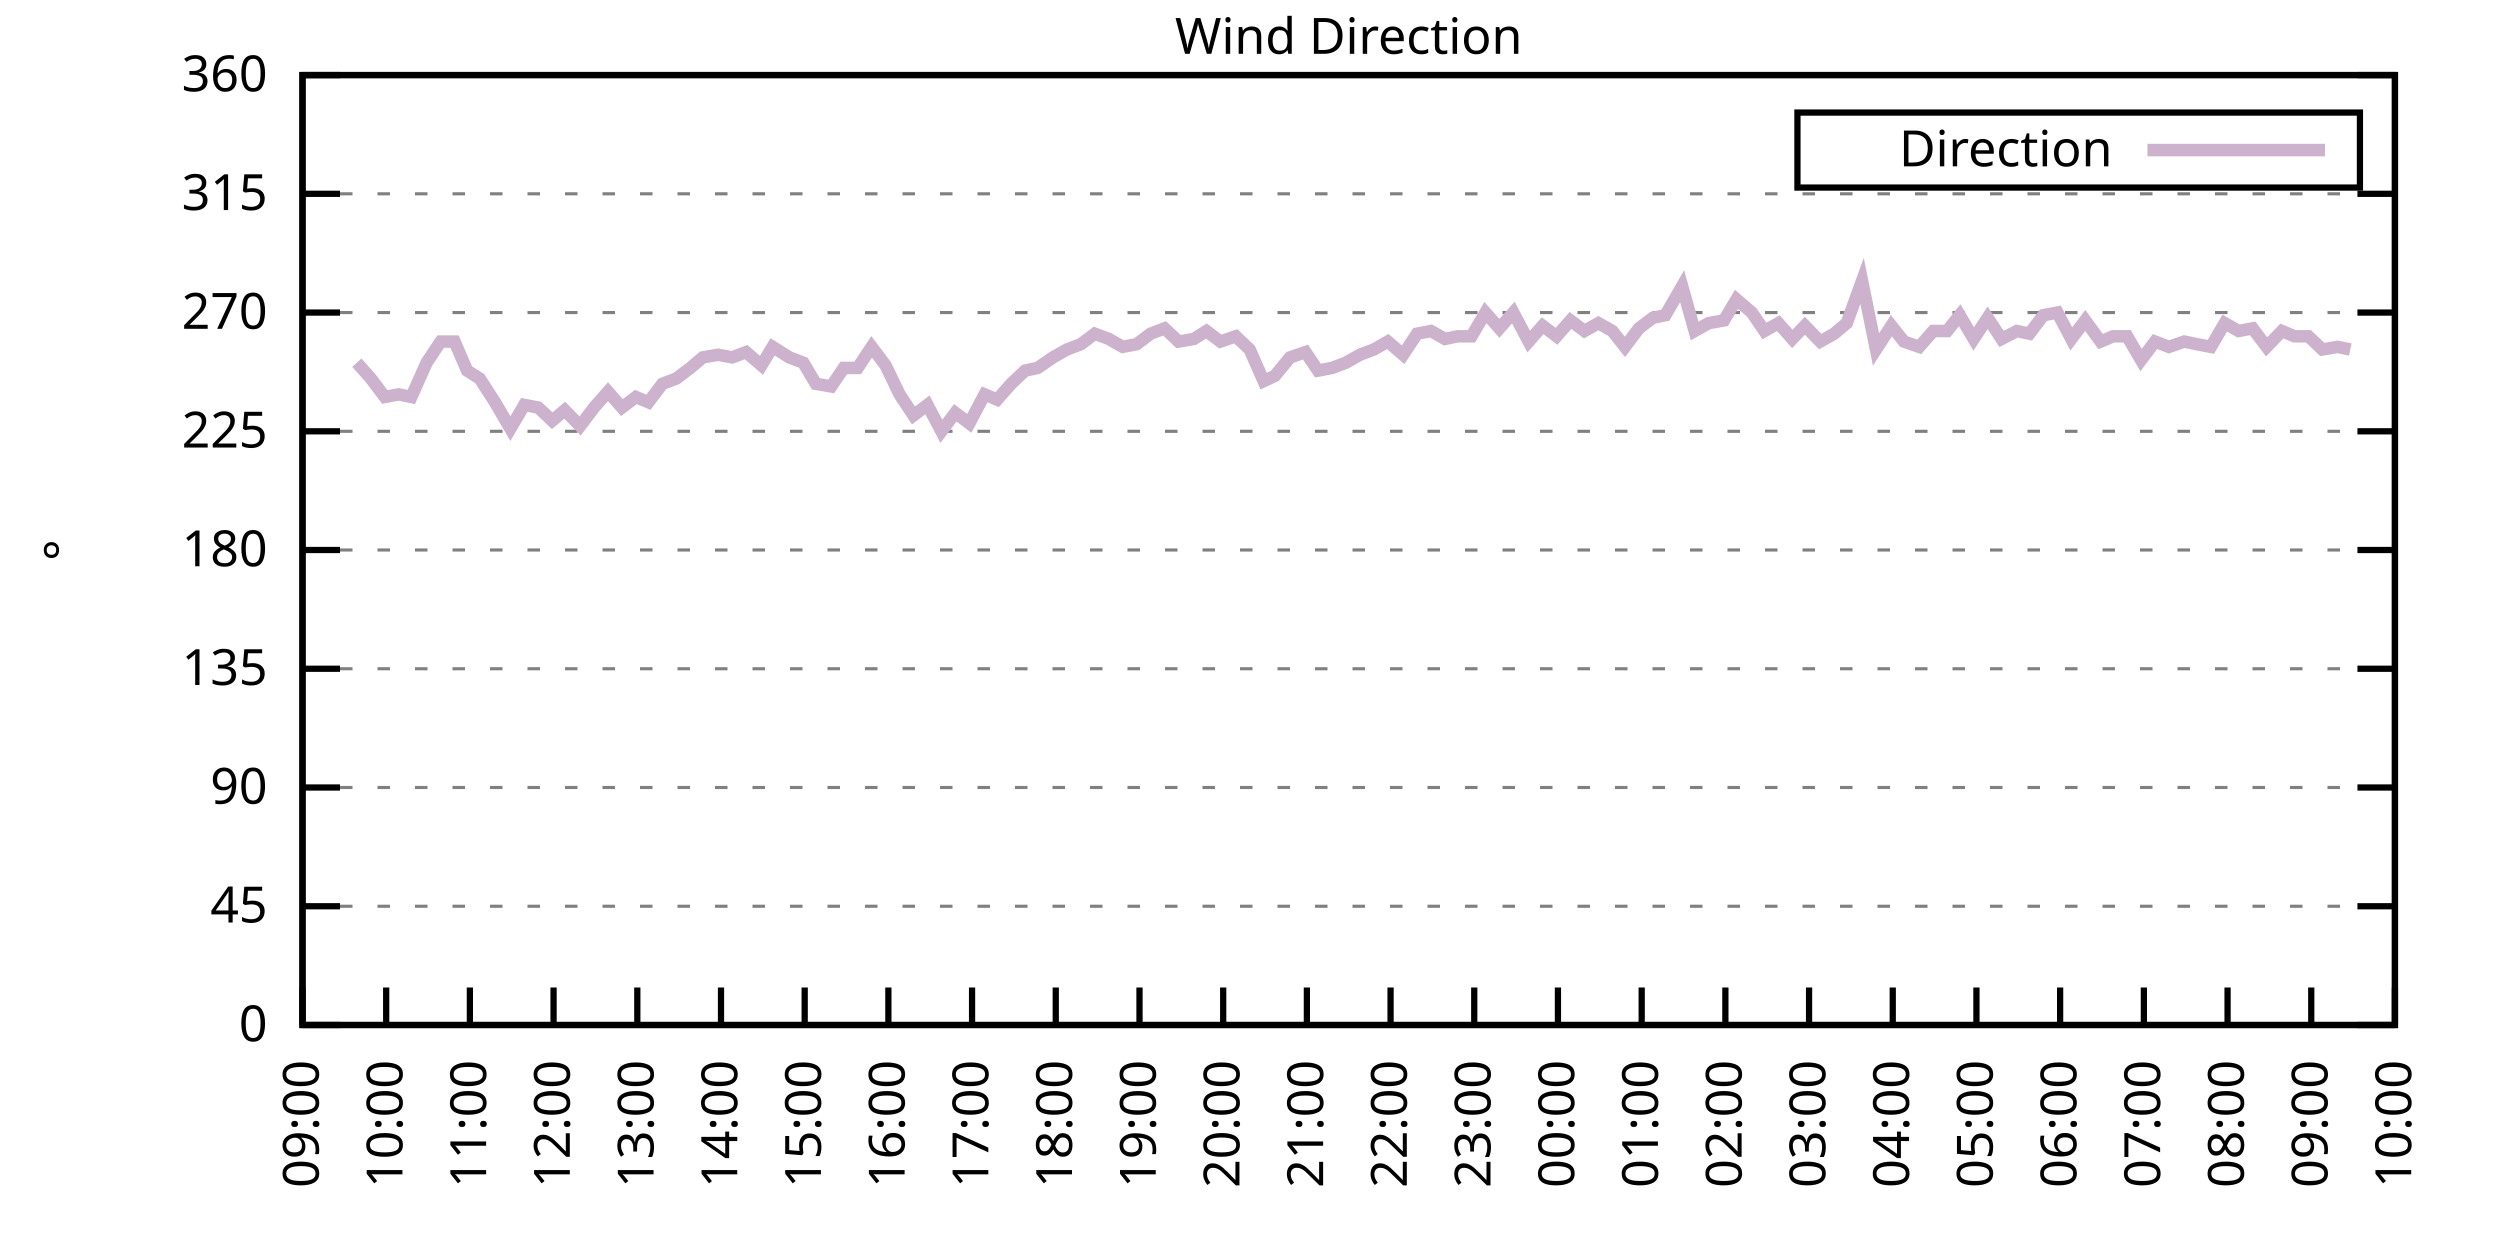
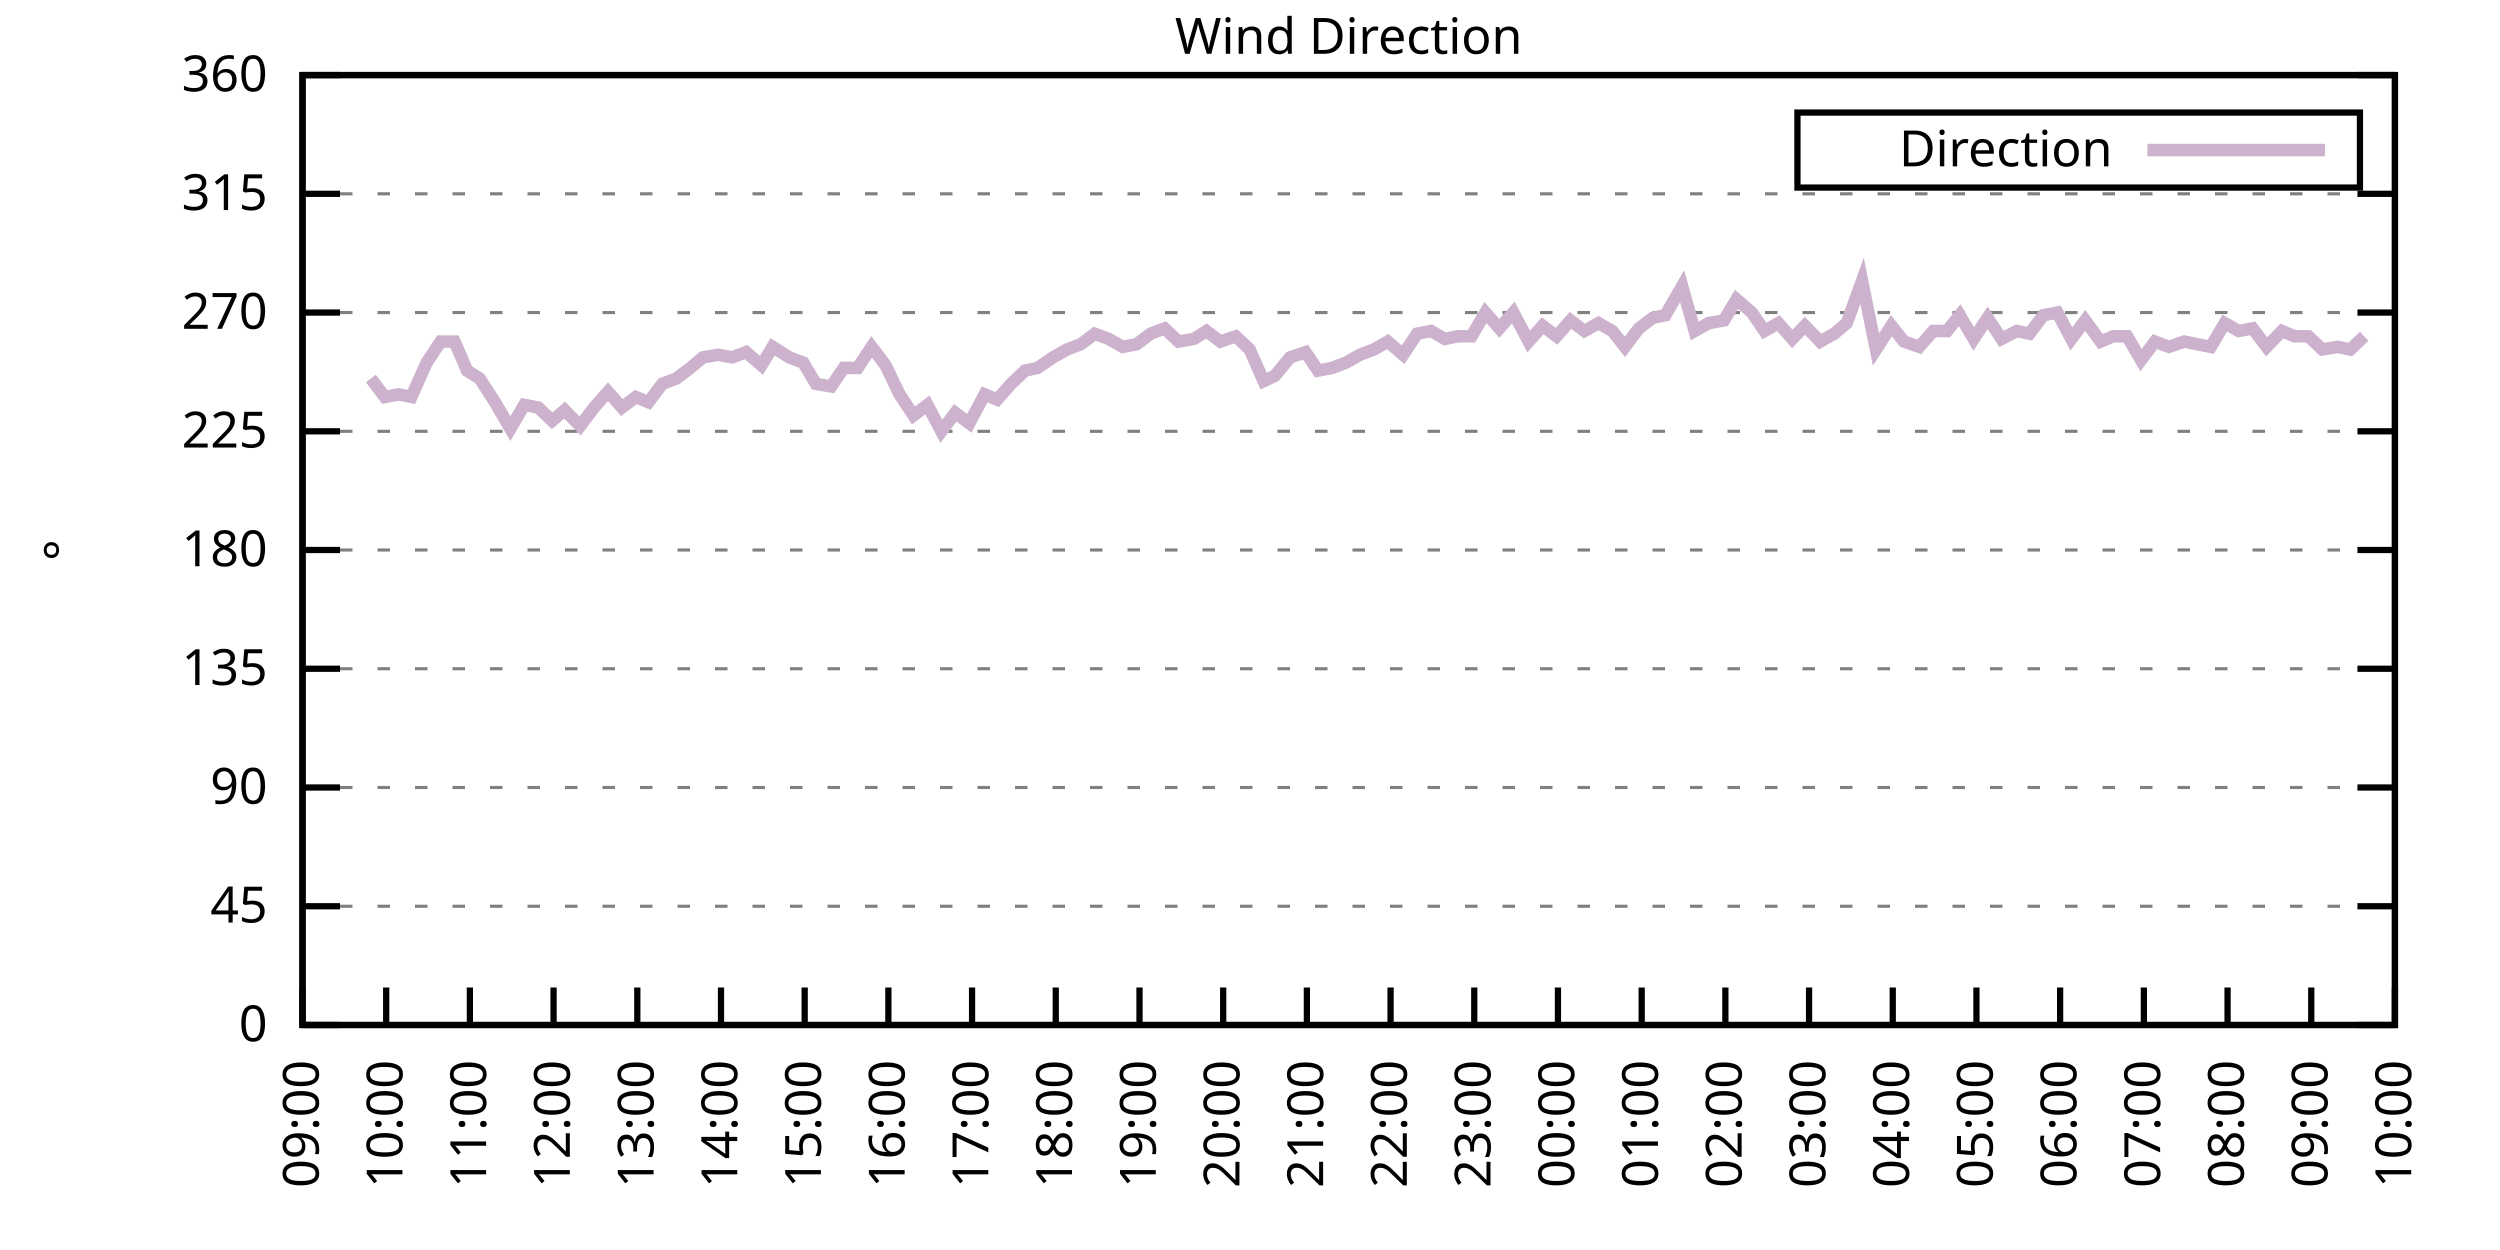
<svg xmlns="http://www.w3.org/2000/svg" xmlns:xlink="http://www.w3.org/1999/xlink" width="400" height="200" viewBox="0 0 400 200">
  <g id="gnuplot_canvas">
    <rect x="0" y="0" width="400" height="200" fill="none" />
    <defs>
      <circle id="gpDot" r="0.5" stroke-width="0.5" stroke="currentColor" />
      <path id="gpPt0" stroke-width="0.333" stroke="currentColor" d="M-1,0 h2 M0,-1 v2" />
      <path id="gpPt1" stroke-width="0.333" stroke="currentColor" d="M-1,-1 L1,1 M1,-1 L-1,1" />
      <path id="gpPt2" stroke-width="0.333" stroke="currentColor" d="M-1,0 L1,0 M0,-1 L0,1 M-1,-1 L1,1 M-1,1 L1,-1" />
      <rect id="gpPt3" stroke-width="0.333" stroke="currentColor" x="-1" y="-1" width="2" height="2" />
      <rect id="gpPt4" stroke-width="0.333" stroke="currentColor" fill="currentColor" x="-1" y="-1" width="2" height="2" />
      <circle id="gpPt5" stroke-width="0.333" stroke="currentColor" cx="0" cy="0" r="1" />
      <use xlink:href="#gpPt5" id="gpPt6" fill="currentColor" stroke="none" />
      <path id="gpPt7" stroke-width="0.333" stroke="currentColor" d="M0,-1.33 L-1.33,0.67 L1.33,0.67 z" />
      <use xlink:href="#gpPt7" id="gpPt8" fill="currentColor" stroke="none" />
      <use xlink:href="#gpPt7" id="gpPt9" stroke="currentColor" transform="rotate(180)" />
      <use xlink:href="#gpPt9" id="gpPt10" fill="currentColor" stroke="none" />
      <use xlink:href="#gpPt3" id="gpPt11" stroke="currentColor" transform="rotate(45)" />
      <use xlink:href="#gpPt11" id="gpPt12" fill="currentColor" stroke="none" />
      <path id="gpPt13" stroke-width="0.333" stroke="currentColor" d="M0,1.330 L1.265,0.411 L0.782,-1.067 L-0.782,-1.076 L-1.265,0.411 z" />
      <use xlink:href="#gpPt13" id="gpPt14" fill="currentColor" stroke="none" />
      <filter id="textbox" filterUnits="objectBoundingBox" x="0" y="0" height="1" width="1">
        <feFlood flood-color="white" flood-opacity="1" result="bgnd" />
        <feComposite in="SourceGraphic" in2="bgnd" operator="atop" />
      </filter>
      <filter id="greybox" filterUnits="objectBoundingBox" x="0" y="0" height="1" width="1">
        <feFlood flood-color="lightgrey" flood-opacity="1" result="grey" />
        <feComposite in="SourceGraphic" in2="grey" operator="atop" />
      </filter>
    </defs>
    <g fill="none" color="white" stroke="currentColor" stroke-width="1.00" stroke-linecap="butt" stroke-linejoin="miter">
</g>
    <g fill="none" color="black" stroke="currentColor" stroke-width="1.00" stroke-linecap="butt" stroke-linejoin="miter">
      <g stroke="none" shape-rendering="crispEdges">
        <polygon fill="rgb(255, 255, 255)" points="48.40,164.00 383.18,164.00 383.18,12.02 48.40,12.02 " />
      </g>
    </g>
    <g fill="none" color="black" stroke="currentColor" stroke-width="1.00" stroke-linecap="butt" stroke-linejoin="miter">
</g>
    <g fill="none" color="black" stroke="black" stroke-width="0.50" stroke-linecap="butt" stroke-linejoin="miter">
</g>
    <g fill="none" color="gray" stroke="currentColor" stroke-width="0.50" stroke-linecap="butt" stroke-linejoin="miter">
      <path stroke="gray" stroke-dasharray="2,4" class="gridline" d="M48.40,164.00 L383.19,164.00  " />
    </g>
    <g fill="none" color="gray" stroke="gray" stroke-width="1.00" stroke-linecap="butt" stroke-linejoin="miter">
</g>
    <g fill="none" color="black" stroke="currentColor" stroke-width="1.00" stroke-linecap="butt" stroke-linejoin="miter">
      <path stroke="black" d="M48.40,164.00 L54.40,164.00 M383.19,164.00 L377.19,164.00  " />
      <g transform="translate(42.80,166.60)" stroke="none" fill="black" font-family="Sans" font-size="8.00" text-anchor="end">
        <text>
          <tspan font-family="Sans"> 0</tspan>
        </text>
      </g>
    </g>
    <g fill="none" color="black" stroke="currentColor" stroke-width="1.00" stroke-linecap="butt" stroke-linejoin="miter">
</g>
    <g fill="none" color="black" stroke="black" stroke-width="0.50" stroke-linecap="butt" stroke-linejoin="miter">
</g>
    <g fill="none" color="gray" stroke="currentColor" stroke-width="0.50" stroke-linecap="butt" stroke-linejoin="miter">
      <path stroke="gray" stroke-dasharray="2,4" class="gridline" d="M48.40,145.00 L383.19,145.00  " />
    </g>
    <g fill="none" color="gray" stroke="gray" stroke-width="1.00" stroke-linecap="butt" stroke-linejoin="miter">
</g>
    <g fill="none" color="black" stroke="currentColor" stroke-width="1.00" stroke-linecap="butt" stroke-linejoin="miter">
      <path stroke="black" d="M48.40,145.00 L54.40,145.00 M383.19,145.00 L377.19,145.00  " />
      <g transform="translate(42.80,147.60)" stroke="none" fill="black" font-family="Sans" font-size="8.00" text-anchor="end">
        <text>
          <tspan font-family="Sans"> 45</tspan>
        </text>
      </g>
    </g>
    <g fill="none" color="black" stroke="currentColor" stroke-width="1.00" stroke-linecap="butt" stroke-linejoin="miter">
</g>
    <g fill="none" color="black" stroke="black" stroke-width="0.50" stroke-linecap="butt" stroke-linejoin="miter">
</g>
    <g fill="none" color="gray" stroke="currentColor" stroke-width="0.50" stroke-linecap="butt" stroke-linejoin="miter">
      <path stroke="gray" stroke-dasharray="2,4" class="gridline" d="M48.40,126.00 L383.19,126.00  " />
    </g>
    <g fill="none" color="gray" stroke="gray" stroke-width="1.00" stroke-linecap="butt" stroke-linejoin="miter">
</g>
    <g fill="none" color="black" stroke="currentColor" stroke-width="1.00" stroke-linecap="butt" stroke-linejoin="miter">
      <path stroke="black" d="M48.40,126.00 L54.40,126.00 M383.19,126.00 L377.19,126.00  " />
      <g transform="translate(42.80,128.60)" stroke="none" fill="black" font-family="Sans" font-size="8.00" text-anchor="end">
        <text>
          <tspan font-family="Sans"> 90</tspan>
        </text>
      </g>
    </g>
    <g fill="none" color="black" stroke="currentColor" stroke-width="1.00" stroke-linecap="butt" stroke-linejoin="miter">
</g>
    <g fill="none" color="black" stroke="black" stroke-width="0.50" stroke-linecap="butt" stroke-linejoin="miter">
</g>
    <g fill="none" color="gray" stroke="currentColor" stroke-width="0.50" stroke-linecap="butt" stroke-linejoin="miter">
      <path stroke="gray" stroke-dasharray="2,4" class="gridline" d="M48.40,107.00 L383.19,107.00  " />
    </g>
    <g fill="none" color="gray" stroke="gray" stroke-width="1.00" stroke-linecap="butt" stroke-linejoin="miter">
</g>
    <g fill="none" color="black" stroke="currentColor" stroke-width="1.00" stroke-linecap="butt" stroke-linejoin="miter">
      <path stroke="black" d="M48.40,107.00 L54.40,107.00 M383.19,107.00 L377.19,107.00  " />
      <g transform="translate(42.80,109.60)" stroke="none" fill="black" font-family="Sans" font-size="8.00" text-anchor="end">
        <text>
          <tspan font-family="Sans"> 135</tspan>
        </text>
      </g>
    </g>
    <g fill="none" color="black" stroke="currentColor" stroke-width="1.00" stroke-linecap="butt" stroke-linejoin="miter">
</g>
    <g fill="none" color="black" stroke="black" stroke-width="0.50" stroke-linecap="butt" stroke-linejoin="miter">
</g>
    <g fill="none" color="gray" stroke="currentColor" stroke-width="0.50" stroke-linecap="butt" stroke-linejoin="miter">
      <path stroke="gray" stroke-dasharray="2,4" class="gridline" d="M48.40,88.00 L383.19,88.00  " />
    </g>
    <g fill="none" color="gray" stroke="gray" stroke-width="1.00" stroke-linecap="butt" stroke-linejoin="miter">
</g>
    <g fill="none" color="black" stroke="currentColor" stroke-width="1.00" stroke-linecap="butt" stroke-linejoin="miter">
      <path stroke="black" d="M48.40,88.00 L54.40,88.00 M383.19,88.00 L377.19,88.00  " />
      <g transform="translate(42.80,90.60)" stroke="none" fill="black" font-family="Sans" font-size="8.00" text-anchor="end">
        <text>
          <tspan font-family="Sans"> 180</tspan>
        </text>
      </g>
    </g>
    <g fill="none" color="black" stroke="currentColor" stroke-width="1.00" stroke-linecap="butt" stroke-linejoin="miter">
</g>
    <g fill="none" color="black" stroke="black" stroke-width="0.50" stroke-linecap="butt" stroke-linejoin="miter">
</g>
    <g fill="none" color="gray" stroke="currentColor" stroke-width="0.50" stroke-linecap="butt" stroke-linejoin="miter">
      <path stroke="gray" stroke-dasharray="2,4" class="gridline" d="M48.40,69.01 L383.19,69.01  " />
    </g>
    <g fill="none" color="gray" stroke="gray" stroke-width="1.00" stroke-linecap="butt" stroke-linejoin="miter">
</g>
    <g fill="none" color="black" stroke="currentColor" stroke-width="1.00" stroke-linecap="butt" stroke-linejoin="miter">
      <path stroke="black" d="M48.40,69.01 L54.40,69.01 M383.19,69.01 L377.19,69.01  " />
      <g transform="translate(42.80,71.61)" stroke="none" fill="black" font-family="Sans" font-size="8.00" text-anchor="end">
        <text>
          <tspan font-family="Sans"> 225</tspan>
        </text>
      </g>
    </g>
    <g fill="none" color="black" stroke="currentColor" stroke-width="1.00" stroke-linecap="butt" stroke-linejoin="miter">
</g>
    <g fill="none" color="black" stroke="black" stroke-width="0.50" stroke-linecap="butt" stroke-linejoin="miter">
</g>
    <g fill="none" color="gray" stroke="currentColor" stroke-width="0.50" stroke-linecap="butt" stroke-linejoin="miter">
      <path stroke="gray" stroke-dasharray="2,4" class="gridline" d="M48.40,50.01 L383.19,50.01  " />
    </g>
    <g fill="none" color="gray" stroke="gray" stroke-width="1.00" stroke-linecap="butt" stroke-linejoin="miter">
</g>
    <g fill="none" color="black" stroke="currentColor" stroke-width="1.00" stroke-linecap="butt" stroke-linejoin="miter">
      <path stroke="black" d="M48.40,50.01 L54.40,50.01 M383.19,50.01 L377.19,50.01  " />
      <g transform="translate(42.80,52.61)" stroke="none" fill="black" font-family="Sans" font-size="8.00" text-anchor="end">
        <text>
          <tspan font-family="Sans"> 270</tspan>
        </text>
      </g>
    </g>
    <g fill="none" color="black" stroke="currentColor" stroke-width="1.00" stroke-linecap="butt" stroke-linejoin="miter">
</g>
    <g fill="none" color="black" stroke="black" stroke-width="0.50" stroke-linecap="butt" stroke-linejoin="miter">
</g>
    <g fill="none" color="gray" stroke="currentColor" stroke-width="0.50" stroke-linecap="butt" stroke-linejoin="miter">
      <path stroke="gray" stroke-dasharray="2,4" class="gridline" d="M48.40,31.01 L383.19,31.01  " />
    </g>
    <g fill="none" color="gray" stroke="gray" stroke-width="1.00" stroke-linecap="butt" stroke-linejoin="miter">
</g>
    <g fill="none" color="black" stroke="currentColor" stroke-width="1.00" stroke-linecap="butt" stroke-linejoin="miter">
      <path stroke="black" d="M48.40,31.01 L54.40,31.01 M383.19,31.01 L377.19,31.01  " />
      <g transform="translate(42.80,33.61)" stroke="none" fill="black" font-family="Sans" font-size="8.00" text-anchor="end">
        <text>
          <tspan font-family="Sans"> 315</tspan>
        </text>
      </g>
    </g>
    <g fill="none" color="black" stroke="currentColor" stroke-width="1.00" stroke-linecap="butt" stroke-linejoin="miter">
</g>
    <g fill="none" color="black" stroke="black" stroke-width="0.50" stroke-linecap="butt" stroke-linejoin="miter">
</g>
    <g fill="none" color="gray" stroke="currentColor" stroke-width="0.50" stroke-linecap="butt" stroke-linejoin="miter">
      <path stroke="gray" stroke-dasharray="2,4" class="gridline" d="M48.40,12.01 L383.19,12.01  " />
    </g>
    <g fill="none" color="gray" stroke="gray" stroke-width="1.00" stroke-linecap="butt" stroke-linejoin="miter">
</g>
    <g fill="none" color="black" stroke="currentColor" stroke-width="1.00" stroke-linecap="butt" stroke-linejoin="miter">
      <path stroke="black" d="M48.40,12.01 L54.40,12.01 M383.19,12.01 L377.19,12.01  " />
      <g transform="translate(42.80,14.61)" stroke="none" fill="black" font-family="Sans" font-size="8.00" text-anchor="end">
        <text>
          <tspan font-family="Sans"> 360</tspan>
        </text>
      </g>
    </g>
    <g fill="none" color="black" stroke="currentColor" stroke-width="1.00" stroke-linecap="butt" stroke-linejoin="miter">
      <path stroke="black" d="M48.40,164.00 L48.40,158.00  " />
      <g transform="translate(51.00,169.60) rotate(270.00)" stroke="none" fill="black" font-family="Sans" font-size="8.00" text-anchor="end">
        <text>
          <tspan font-family="Sans">09:00</tspan>
        </text>
      </g>
    </g>
    <g fill="none" color="black" stroke="currentColor" stroke-width="1.00" stroke-linecap="butt" stroke-linejoin="miter">
      <path stroke="black" d="M61.79,164.00 L61.79,158.00  " />
      <g transform="translate(64.39,169.60) rotate(270.00)" stroke="none" fill="black" font-family="Sans" font-size="8.00" text-anchor="end">
        <text>
          <tspan font-family="Sans">10:00</tspan>
        </text>
      </g>
    </g>
    <g fill="none" color="black" stroke="currentColor" stroke-width="1.00" stroke-linecap="butt" stroke-linejoin="miter">
      <path stroke="black" d="M75.18,164.00 L75.18,158.00  " />
      <g transform="translate(77.78,169.60) rotate(270.00)" stroke="none" fill="black" font-family="Sans" font-size="8.00" text-anchor="end">
        <text>
          <tspan font-family="Sans">11:00</tspan>
        </text>
      </g>
    </g>
    <g fill="none" color="black" stroke="currentColor" stroke-width="1.00" stroke-linecap="butt" stroke-linejoin="miter">
      <path stroke="black" d="M88.57,164.00 L88.57,158.00  " />
      <g transform="translate(91.17,169.60) rotate(270.00)" stroke="none" fill="black" font-family="Sans" font-size="8.00" text-anchor="end">
        <text>
          <tspan font-family="Sans">12:00</tspan>
        </text>
      </g>
    </g>
    <g fill="none" color="black" stroke="currentColor" stroke-width="1.00" stroke-linecap="butt" stroke-linejoin="miter">
      <path stroke="black" d="M101.97,164.00 L101.97,158.00  " />
      <g transform="translate(104.57,169.60) rotate(270.00)" stroke="none" fill="black" font-family="Sans" font-size="8.00" text-anchor="end">
        <text>
          <tspan font-family="Sans">13:00</tspan>
        </text>
      </g>
    </g>
    <g fill="none" color="black" stroke="currentColor" stroke-width="1.00" stroke-linecap="butt" stroke-linejoin="miter">
      <path stroke="black" d="M115.36,164.00 L115.36,158.00  " />
      <g transform="translate(117.96,169.60) rotate(270.00)" stroke="none" fill="black" font-family="Sans" font-size="8.00" text-anchor="end">
        <text>
          <tspan font-family="Sans">14:00</tspan>
        </text>
      </g>
    </g>
    <g fill="none" color="black" stroke="currentColor" stroke-width="1.00" stroke-linecap="butt" stroke-linejoin="miter">
      <path stroke="black" d="M128.75,164.00 L128.75,158.00  " />
      <g transform="translate(131.35,169.60) rotate(270.00)" stroke="none" fill="black" font-family="Sans" font-size="8.00" text-anchor="end">
        <text>
          <tspan font-family="Sans">15:00</tspan>
        </text>
      </g>
    </g>
    <g fill="none" color="black" stroke="currentColor" stroke-width="1.00" stroke-linecap="butt" stroke-linejoin="miter">
      <path stroke="black" d="M142.14,164.00 L142.14,158.00  " />
      <g transform="translate(144.74,169.60) rotate(270.00)" stroke="none" fill="black" font-family="Sans" font-size="8.00" text-anchor="end">
        <text>
          <tspan font-family="Sans">16:00</tspan>
        </text>
      </g>
    </g>
    <g fill="none" color="black" stroke="currentColor" stroke-width="1.00" stroke-linecap="butt" stroke-linejoin="miter">
      <path stroke="black" d="M155.53,164.00 L155.53,158.00  " />
      <g transform="translate(158.13,169.60) rotate(270.00)" stroke="none" fill="black" font-family="Sans" font-size="8.00" text-anchor="end">
        <text>
          <tspan font-family="Sans">17:00</tspan>
        </text>
      </g>
    </g>
    <g fill="none" color="black" stroke="currentColor" stroke-width="1.00" stroke-linecap="butt" stroke-linejoin="miter">
      <path stroke="black" d="M168.92,164.00 L168.92,158.00  " />
      <g transform="translate(171.52,169.60) rotate(270.00)" stroke="none" fill="black" font-family="Sans" font-size="8.00" text-anchor="end">
        <text>
          <tspan font-family="Sans">18:00</tspan>
        </text>
      </g>
    </g>
    <g fill="none" color="black" stroke="currentColor" stroke-width="1.00" stroke-linecap="butt" stroke-linejoin="miter">
      <path stroke="black" d="M182.32,164.00 L182.32,158.00  " />
      <g transform="translate(184.92,169.60) rotate(270.00)" stroke="none" fill="black" font-family="Sans" font-size="8.00" text-anchor="end">
        <text>
          <tspan font-family="Sans">19:00</tspan>
        </text>
      </g>
    </g>
    <g fill="none" color="black" stroke="currentColor" stroke-width="1.00" stroke-linecap="butt" stroke-linejoin="miter">
      <path stroke="black" d="M195.71,164.00 L195.71,158.00  " />
      <g transform="translate(198.31,169.60) rotate(270.00)" stroke="none" fill="black" font-family="Sans" font-size="8.00" text-anchor="end">
        <text>
          <tspan font-family="Sans">20:00</tspan>
        </text>
      </g>
    </g>
    <g fill="none" color="black" stroke="currentColor" stroke-width="1.00" stroke-linecap="butt" stroke-linejoin="miter">
      <path stroke="black" d="M209.10,164.00 L209.10,158.00  " />
      <g transform="translate(211.70,169.60) rotate(270.00)" stroke="none" fill="black" font-family="Sans" font-size="8.00" text-anchor="end">
        <text>
          <tspan font-family="Sans">21:00</tspan>
        </text>
      </g>
    </g>
    <g fill="none" color="black" stroke="currentColor" stroke-width="1.00" stroke-linecap="butt" stroke-linejoin="miter">
      <path stroke="black" d="M222.49,164.00 L222.49,158.00  " />
      <g transform="translate(225.09,169.60) rotate(270.00)" stroke="none" fill="black" font-family="Sans" font-size="8.00" text-anchor="end">
        <text>
          <tspan font-family="Sans">22:00</tspan>
        </text>
      </g>
    </g>
    <g fill="none" color="black" stroke="currentColor" stroke-width="1.00" stroke-linecap="butt" stroke-linejoin="miter">
      <path stroke="black" d="M235.88,164.00 L235.88,158.00  " />
      <g transform="translate(238.48,169.60) rotate(270.00)" stroke="none" fill="black" font-family="Sans" font-size="8.00" text-anchor="end">
        <text>
          <tspan font-family="Sans">23:00</tspan>
        </text>
      </g>
    </g>
    <g fill="none" color="black" stroke="currentColor" stroke-width="1.00" stroke-linecap="butt" stroke-linejoin="miter">
      <path stroke="black" d="M249.27,164.00 L249.27,158.00  " />
      <g transform="translate(251.87,169.60) rotate(270.00)" stroke="none" fill="black" font-family="Sans" font-size="8.00" text-anchor="end">
        <text>
          <tspan font-family="Sans">00:00</tspan>
        </text>
      </g>
    </g>
    <g fill="none" color="black" stroke="currentColor" stroke-width="1.00" stroke-linecap="butt" stroke-linejoin="miter">
      <path stroke="black" d="M262.67,164.00 L262.67,158.00  " />
      <g transform="translate(265.27,169.60) rotate(270.00)" stroke="none" fill="black" font-family="Sans" font-size="8.00" text-anchor="end">
        <text>
          <tspan font-family="Sans">01:00</tspan>
        </text>
      </g>
    </g>
    <g fill="none" color="black" stroke="currentColor" stroke-width="1.00" stroke-linecap="butt" stroke-linejoin="miter">
      <path stroke="black" d="M276.06,164.00 L276.06,158.00  " />
      <g transform="translate(278.66,169.60) rotate(270.00)" stroke="none" fill="black" font-family="Sans" font-size="8.00" text-anchor="end">
        <text>
          <tspan font-family="Sans">02:00</tspan>
        </text>
      </g>
    </g>
    <g fill="none" color="black" stroke="currentColor" stroke-width="1.00" stroke-linecap="butt" stroke-linejoin="miter">
      <path stroke="black" d="M289.45,164.00 L289.45,158.00  " />
      <g transform="translate(292.05,169.60) rotate(270.00)" stroke="none" fill="black" font-family="Sans" font-size="8.00" text-anchor="end">
        <text>
          <tspan font-family="Sans">03:00</tspan>
        </text>
      </g>
    </g>
    <g fill="none" color="black" stroke="currentColor" stroke-width="1.00" stroke-linecap="butt" stroke-linejoin="miter">
      <path stroke="black" d="M302.84,164.00 L302.84,158.00  " />
      <g transform="translate(305.44,169.60) rotate(270.00)" stroke="none" fill="black" font-family="Sans" font-size="8.00" text-anchor="end">
        <text>
          <tspan font-family="Sans">04:00</tspan>
        </text>
      </g>
    </g>
    <g fill="none" color="black" stroke="currentColor" stroke-width="1.00" stroke-linecap="butt" stroke-linejoin="miter">
      <path stroke="black" d="M316.23,164.00 L316.23,158.00  " />
      <g transform="translate(318.83,169.60) rotate(270.00)" stroke="none" fill="black" font-family="Sans" font-size="8.00" text-anchor="end">
        <text>
          <tspan font-family="Sans">05:00</tspan>
        </text>
      </g>
    </g>
    <g fill="none" color="black" stroke="currentColor" stroke-width="1.00" stroke-linecap="butt" stroke-linejoin="miter">
      <path stroke="black" d="M329.62,164.00 L329.62,158.00  " />
      <g transform="translate(332.22,169.60) rotate(270.00)" stroke="none" fill="black" font-family="Sans" font-size="8.00" text-anchor="end">
        <text>
          <tspan font-family="Sans">06:00</tspan>
        </text>
      </g>
    </g>
    <g fill="none" color="black" stroke="currentColor" stroke-width="1.00" stroke-linecap="butt" stroke-linejoin="miter">
      <path stroke="black" d="M343.02,164.00 L343.02,158.00  " />
      <g transform="translate(345.62,169.60) rotate(270.00)" stroke="none" fill="black" font-family="Sans" font-size="8.00" text-anchor="end">
        <text>
          <tspan font-family="Sans">07:00</tspan>
        </text>
      </g>
    </g>
    <g fill="none" color="black" stroke="currentColor" stroke-width="1.00" stroke-linecap="butt" stroke-linejoin="miter">
      <path stroke="black" d="M356.41,164.00 L356.41,158.00  " />
      <g transform="translate(359.01,169.60) rotate(270.00)" stroke="none" fill="black" font-family="Sans" font-size="8.00" text-anchor="end">
        <text>
          <tspan font-family="Sans">08:00</tspan>
        </text>
      </g>
    </g>
    <g fill="none" color="black" stroke="currentColor" stroke-width="1.00" stroke-linecap="butt" stroke-linejoin="miter">
      <path stroke="black" d="M369.80,164.00 L369.80,158.00  " />
      <g transform="translate(372.40,169.60) rotate(270.00)" stroke="none" fill="black" font-family="Sans" font-size="8.00" text-anchor="end">
        <text>
          <tspan font-family="Sans">09:00</tspan>
        </text>
      </g>
    </g>
    <g fill="none" color="black" stroke="currentColor" stroke-width="1.00" stroke-linecap="butt" stroke-linejoin="miter">
      <path stroke="black" d="M383.19,164.00 L383.19,158.00  " />
      <g transform="translate(385.79,169.60) rotate(270.00)" stroke="none" fill="black" font-family="Sans" font-size="8.00" text-anchor="end">
        <text>
          <tspan font-family="Sans">10:00</tspan>
        </text>
      </g>
    </g>
    <g fill="none" color="black" stroke="currentColor" stroke-width="1.00" stroke-linecap="butt" stroke-linejoin="miter">
</g>
    <g fill="none" color="black" stroke="currentColor" stroke-width="1.00" stroke-linecap="butt" stroke-linejoin="miter">
      <path stroke="black" d="M48.40,12.01 L48.40,164.00 L383.19,164.00 L383.19,12.01 L48.40,12.01 Z  " />
    </g>
    <g fill="none" color="black" stroke="currentColor" stroke-width="1.00" stroke-linecap="butt" stroke-linejoin="miter">
</g>
    <g fill="none" color="black" stroke="currentColor" stroke-width="1.00" stroke-linecap="butt" stroke-linejoin="miter">
      <path stroke="black" d="M287.59,30.01 L287.59,18.01 L377.59,18.01 L377.59,30.01 L287.59,30.01 Z  " />
    </g>
    <g id="Wind_direction_plot_1">
      <g fill="none" color="white" stroke="black" stroke-width="2.00" stroke-linecap="butt" stroke-linejoin="miter">
</g>
      <g fill="none" color="black" stroke="currentColor" stroke-width="2.00" stroke-linecap="butt" stroke-linejoin="miter">
        <g transform="translate(337.99,26.61)" stroke="none" fill="black" font-family="Sans" font-size="8.00" text-anchor="end">
          <text>
            <tspan font-family="Sans">Direction</tspan>
          </text>
        </g>
      </g>
      <g fill="none" color="black" stroke="currentColor" stroke-width="2.00" stroke-linecap="butt" stroke-linejoin="miter">
-         <path stroke="rgb(204, 178, 204)" d="M343.59,24.01 L371.99,24.01 M57.10,58.03 L59.34,60.56 L61.57,63.52 L63.80,63.10 L65.81,63.52 L68.26,58.03   L70.50,54.65 L72.73,54.65 L74.74,59.30 L76.75,60.56 L79.20,64.36 L81.66,68.58 L83.89,64.78 L86.12,65.21   L88.35,67.32 L90.36,65.63 L92.82,68.16 L95.05,65.21 L97.28,62.67 L99.51,65.21 L101.74,63.52 L103.75,64.36   L105.98,61.41 L108.22,60.56 L110.45,58.87 L112.46,57.18 L114.91,56.76 L117.14,57.18 L119.38,56.34 L121.83,58.45   L123.62,55.50 L126.29,57.18 L128.53,58.03 L130.54,61.41 L132.99,61.83 L135.00,58.87 L137.23,58.87 L139.46,55.50   L141.69,58.45 L143.93,63.10 L146.16,66.47 L148.39,64.78 L150.62,69.01 L152.85,66.05 L155.09,67.74 L157.54,63.10   L159.55,63.94 L161.78,61.41 L164.01,59.30 L166.02,58.87 L168.48,57.18 L170.71,55.92 L172.94,55.07 L175.17,53.39   L177.41,54.23 L179.64,55.50 L181.87,55.07 L184.10,53.39 L186.33,52.54 L188.57,54.65 L191.02,54.23 L193.03,52.96   L195.26,54.65 L197.72,53.81 L199.95,55.92 L202.18,60.98 L203.97,60.14 L206.42,57.18 L208.88,56.34 L210.88,59.30   L213.12,58.87 L215.35,58.03 L217.58,56.76 L219.81,55.92 L222.04,54.65 L224.50,56.76 L226.73,53.39 L228.96,52.96   L231.20,54.23 L233.20,53.81 L235.44,53.81 L237.67,50.01 L239.90,52.54 L242.13,50.01 L244.59,54.65 L246.82,52.12   L249.05,53.81 L251.28,51.27 L253.51,52.96 L255.75,51.70 L257.98,52.96 L259.99,55.50 L262.22,52.54 L264.45,50.85   L266.46,50.43 L269.14,45.79 L271.15,52.96 L273.38,51.70 L275.83,51.27 L277.84,47.90 L280.30,50.01 L282.31,52.96   L284.54,51.70 L286.77,54.23 L288.78,52.12 L291.23,54.65 L293.47,53.39 L295.48,51.70 L297.93,44.94 L300.16,55.92   L302.62,52.12 L304.63,54.65 L307.08,55.50 L309.31,52.96 L311.54,52.96 L313.55,50.43 L315.79,54.23 L318.02,50.85   L320.25,54.23 L322.70,52.96 L324.71,53.39 L326.95,50.43 L329.18,50.01 L331.41,54.23 L333.64,51.27 L336.10,54.65   L338.10,53.81 L340.34,53.81 L342.57,57.61 L344.80,54.65 L347.03,55.50 L349.49,54.65 L351.50,55.07 L353.73,55.50   L355.96,51.70 L358.19,52.96 L360.42,52.54 L362.66,55.50 L365.11,52.96 L367.12,53.81 L369.35,53.81 L371.58,55.92   L374.04,55.50 L376.05,55.92  " />
+         <path stroke="rgb(204, 178, 204)" d="M343.59,24.01 L371.99,24.01 M59.34,60.56 L61.57,63.52 L63.80,63.10 L65.81,63.52 L68.26,58.03 L70.50,54.65   L72.73,54.65 L74.74,59.30 L76.75,60.56 L79.20,64.36 L81.66,68.58 L83.89,64.78 L86.12,65.21 L88.35,67.32   L90.36,65.63 L92.82,68.16 L95.05,65.21 L97.28,62.67 L99.51,65.21 L101.74,63.52 L103.75,64.36 L105.98,61.41   L108.22,60.56 L110.45,58.87 L112.46,57.18 L114.91,56.76 L117.14,57.18 L119.38,56.34 L121.83,58.45 L123.62,55.50   L126.29,57.18 L128.53,58.03 L130.54,61.41 L132.99,61.83 L135.00,58.87 L137.23,58.87 L139.46,55.50 L141.69,58.45   L143.93,63.10 L146.16,66.47 L148.39,64.78 L150.62,69.01 L152.85,66.05 L155.09,67.74 L157.54,63.10 L159.55,63.94   L161.78,61.41 L164.01,59.30 L166.02,58.87 L168.48,57.18 L170.71,55.92 L172.94,55.07 L175.17,53.39 L177.41,54.23   L179.64,55.50 L181.87,55.07 L184.10,53.39 L186.33,52.54 L188.57,54.65 L191.02,54.23 L193.03,52.96 L195.26,54.65   L197.72,53.81 L199.95,55.92 L202.18,60.98 L203.97,60.14 L206.42,57.18 L208.88,56.34 L210.88,59.30 L213.12,58.87   L215.35,58.03 L217.58,56.76 L219.81,55.92 L222.04,54.65 L224.50,56.76 L226.73,53.39 L228.96,52.96 L231.20,54.23   L233.20,53.81 L235.44,53.81 L237.67,50.01 L239.90,52.54 L242.13,50.01 L244.59,54.65 L246.82,52.12 L249.05,53.81   L251.28,51.27 L253.51,52.96 L255.75,51.70 L257.98,52.96 L259.99,55.50 L262.22,52.54 L264.45,50.85 L266.46,50.43   L269.14,45.79 L271.15,52.96 L273.38,51.70 L275.83,51.27 L277.84,47.90 L280.30,50.01 L282.31,52.96 L284.54,51.70   L286.77,54.23 L288.78,52.12 L291.23,54.65 L293.47,53.39 L295.48,51.70 L297.93,44.94 L300.16,55.92 L302.62,52.12   L304.63,54.65 L307.08,55.50 L309.31,52.96 L311.54,52.96 L313.55,50.43 L315.79,54.23 L318.02,50.85 L320.25,54.23   L322.70,52.96 L324.71,53.39 L326.95,50.43 L329.18,50.01 L331.41,54.23 L333.64,51.27 L336.10,54.65 L338.10,53.81   L340.34,53.81 L342.57,57.61 L344.80,54.65 L347.03,55.50 L349.49,54.65 L351.50,55.07 L353.73,55.50 L355.96,51.70   L358.19,52.96 L360.42,52.54 L362.66,55.50 L365.11,52.96 L367.12,53.81 L369.35,53.81 L371.58,55.92 L374.04,55.50   L376.05,55.92 L378.28,53.81  " />
      </g>
    </g>
    <g fill="none" color="black" stroke="currentColor" stroke-width="2.00" stroke-linecap="butt" stroke-linejoin="miter">
</g>
    <g fill="none" color="black" stroke="black" stroke-width="1.00" stroke-linecap="butt" stroke-linejoin="miter">
</g>
    <g fill="none" color="black" stroke="currentColor" stroke-width="1.00" stroke-linecap="butt" stroke-linejoin="miter">
      <path stroke="black" d="M48.40,12.01 L48.40,164.00 L383.19,164.00 L383.19,12.01 L48.40,12.01 Z  " />
      <g transform="translate(12.80,88.01) rotate(270.00)" stroke="none" fill="black" font-family="Sans" font-size="8.00" text-anchor="middle">
        <text>
          <tspan font-family="Sans">°</tspan>
        </text>
      </g>
    </g>
    <g fill="none" color="black" stroke="currentColor" stroke-width="1.00" stroke-linecap="butt" stroke-linejoin="miter">
</g>
    <g fill="none" color="black" stroke="currentColor" stroke-width="1.00" stroke-linecap="butt" stroke-linejoin="miter">
      <g transform="translate(215.79,8.61)" stroke="none" fill="black" font-family="Sans" font-size="8.00" text-anchor="middle">
        <text>
          <tspan font-family="Sans">Wind Direction</tspan>
        </text>
      </g>
    </g>
    <g fill="none" color="black" stroke="currentColor" stroke-width="1.00" stroke-linecap="butt" stroke-linejoin="miter">
</g>
  </g>
</svg>
